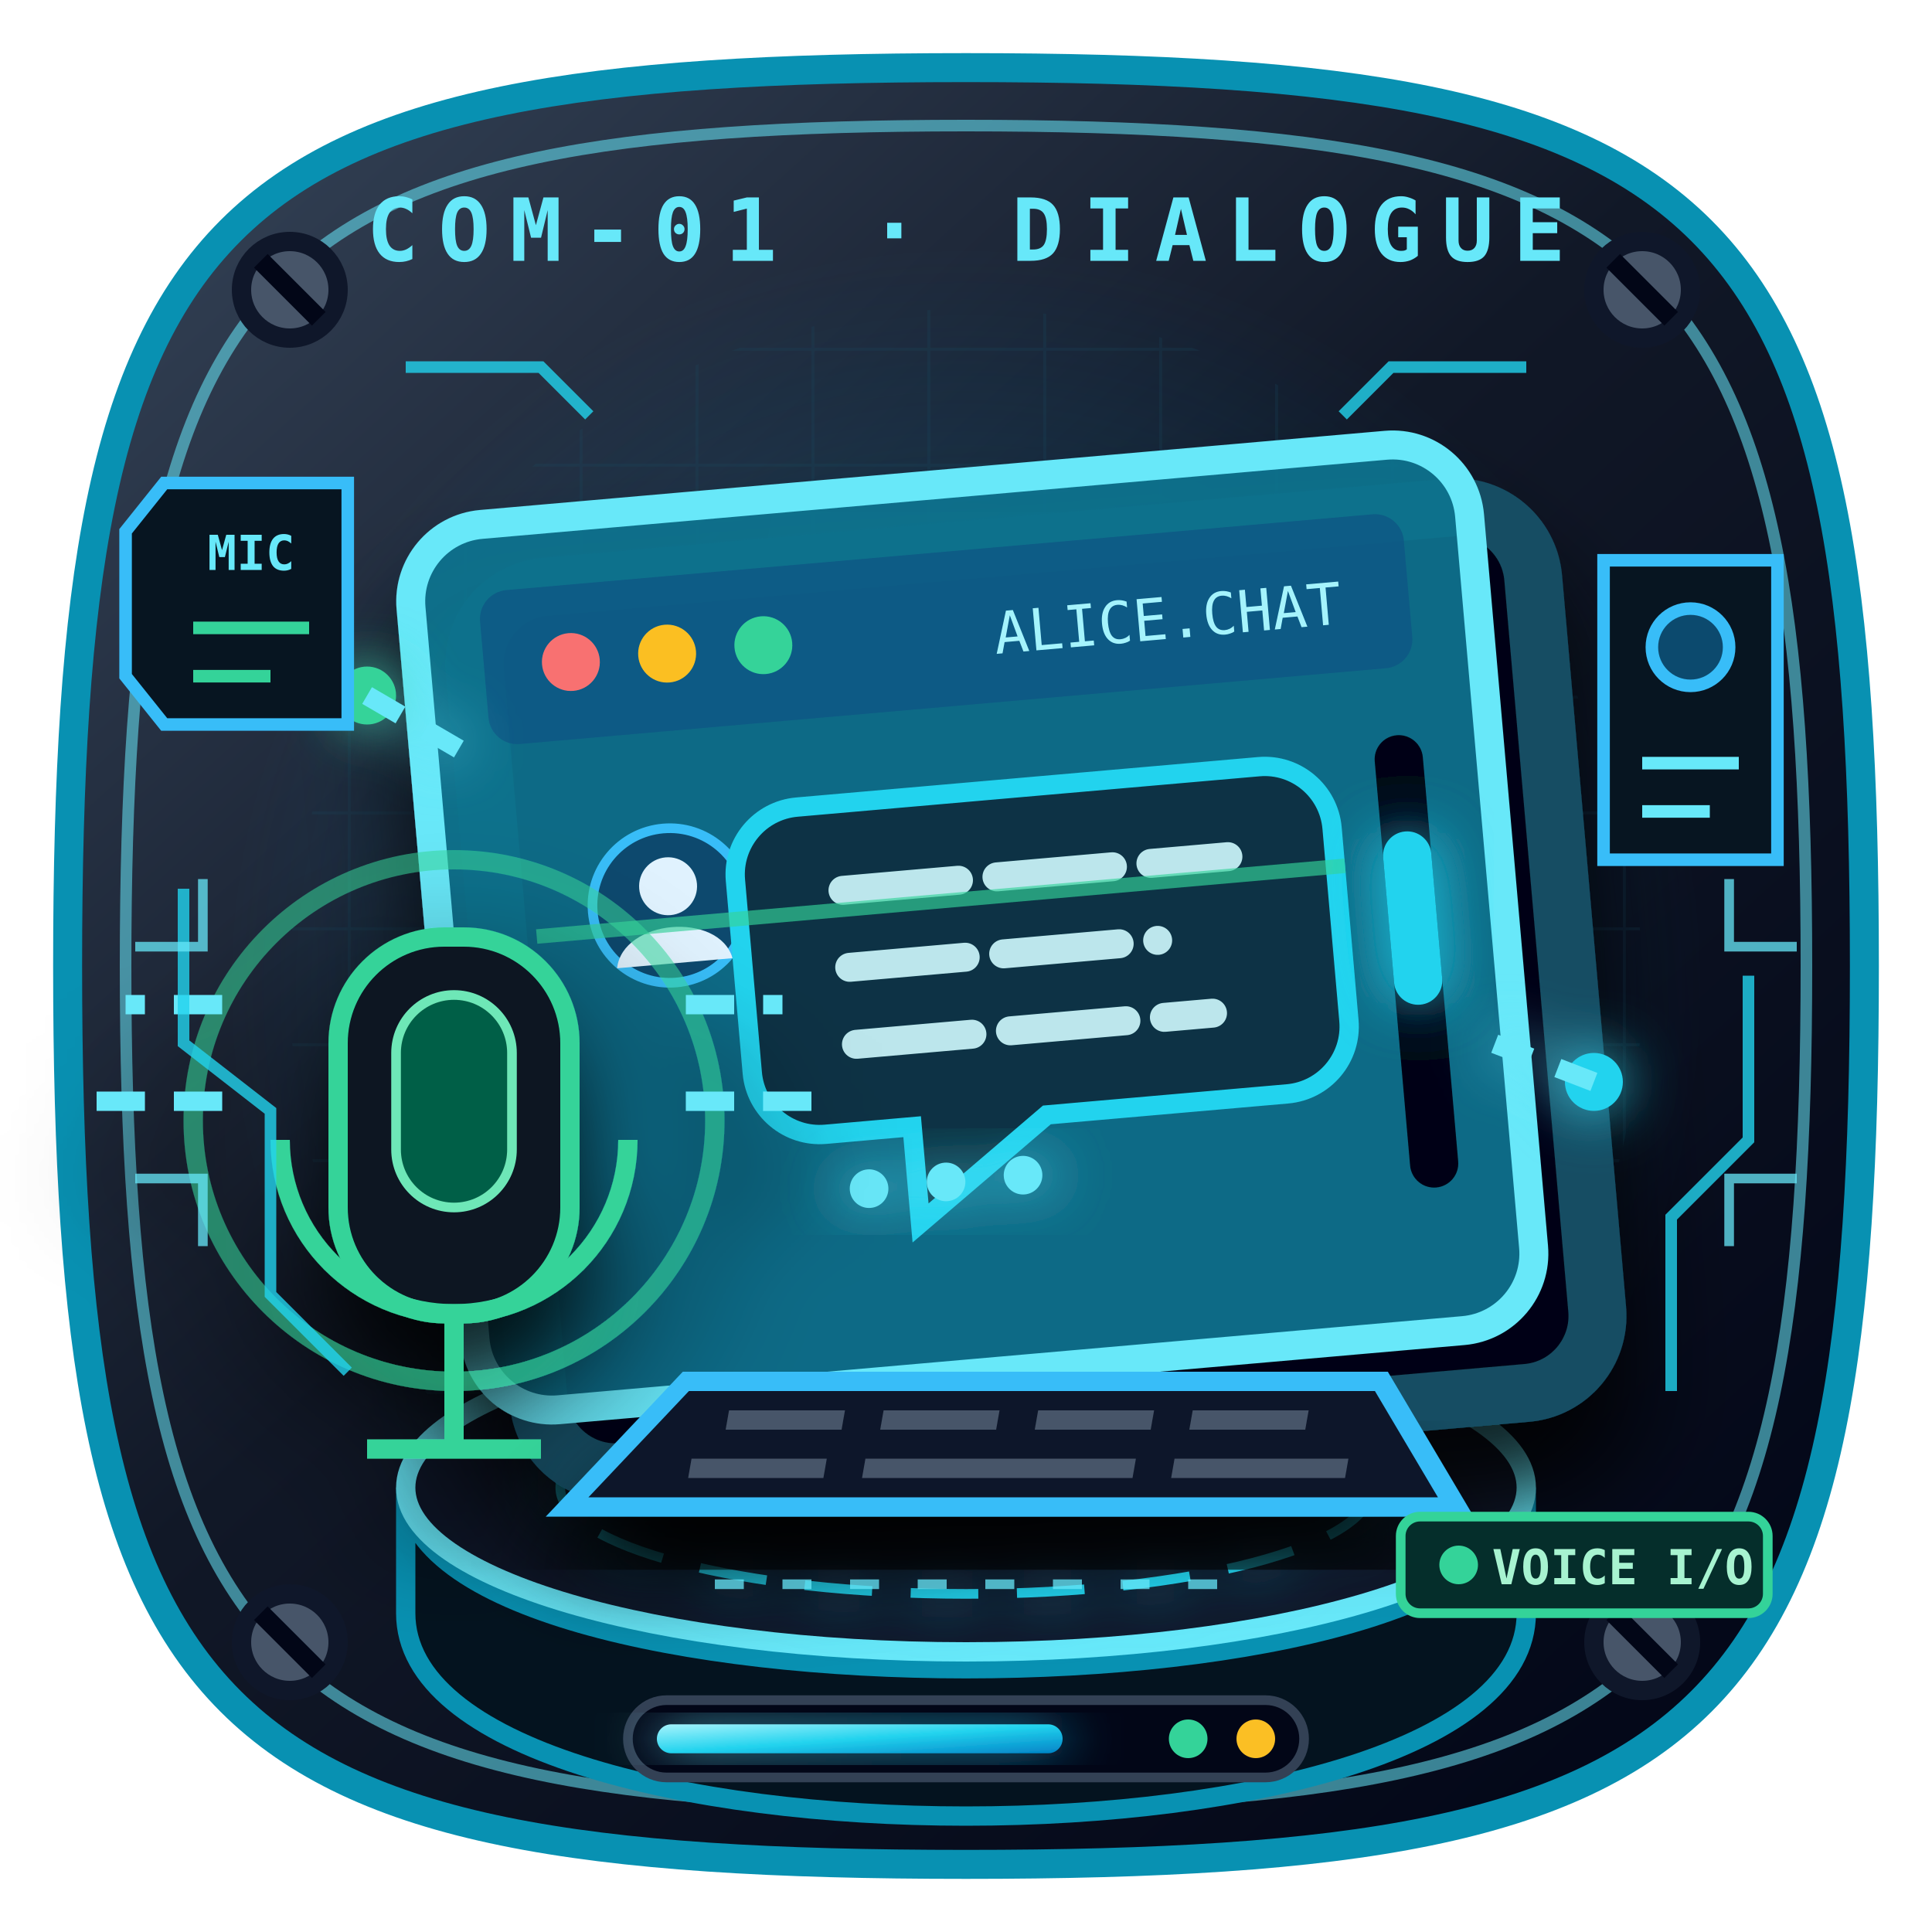
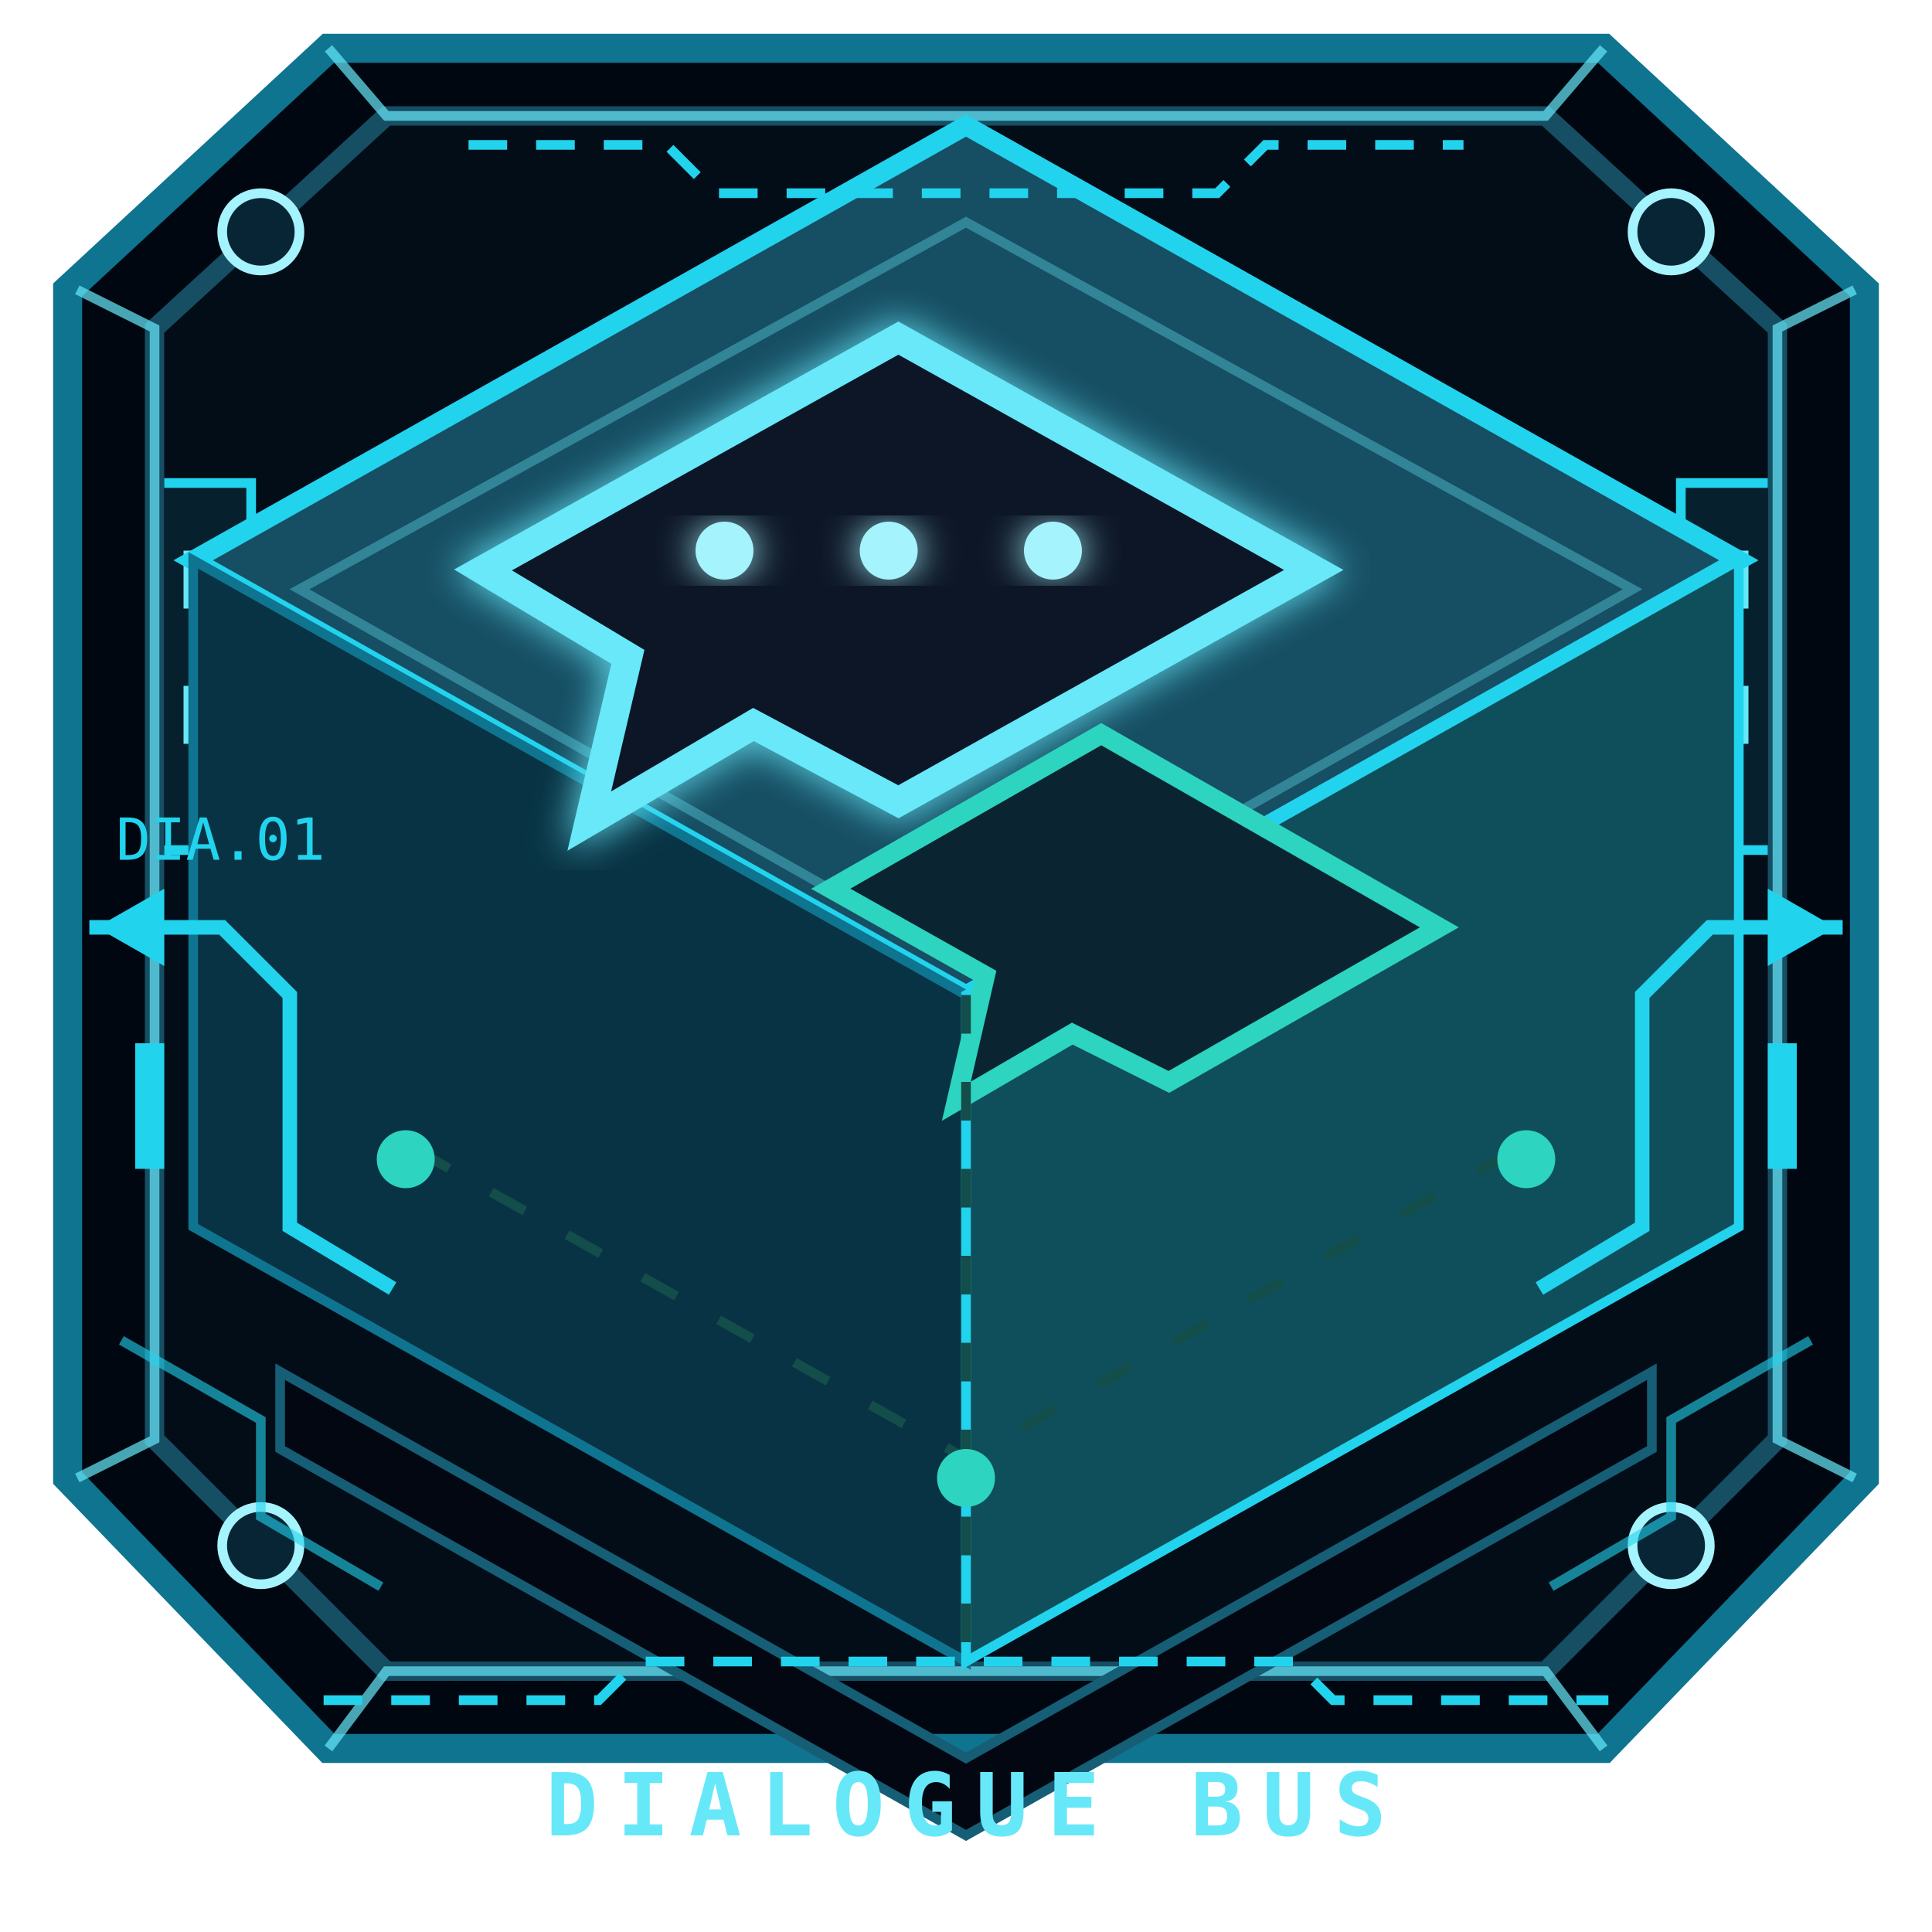
- <svg xmlns="http://www.w3.org/2000/svg" viewBox="0 0 200 200">
-   <style>
-     .c-pulse{animation:cPulse 1.8s ease-in-out infinite}.c-dash{animation:cDash 2.4s linear infinite}.c-type{animation:cType 1.4s steps(3,end) infinite}.c-scan{animation:cScan 2.8s ease-in-out infinite}.c-led{animation:cLed 1.2s steps(2,end) infinite}
-     @keyframes cPulse{50%{opacity:.28;stroke-width:5}}@keyframes cDash{to{stroke-dashoffset:-28}}@keyframes cType{0%,20%{opacity:.2}60%,100%{opacity:1}}@keyframes cScan{0%,100%{transform:translateY(-12px);opacity:.2}50%{transform:translateY(24px);opacity:.9}}@keyframes cLed{50%{opacity:.28}}
-     @media (prefers-reduced-motion:reduce){.c-pulse,.c-dash,.c-type,.c-scan,.c-led{animation:none}}
-   </style>
+ <svg xmlns="http://www.w3.org/2000/svg" viewBox="0 0 200 200" role="img" aria-label="Conversación">
+   <style>svg&gt;path:nth-of-type(2){fill:#083344;stroke:#0e7490}svg&gt;path:nth-of-type(3){fill:#0e4f5b;stroke:#22d3ee}</style>
+   <g aria-hidden="true">
+     <path d="M34 5h132l27 25v123l-27 28H34L7 153V30Z" fill="#010711" stroke="#0e7490" stroke-width="3" />
+     <path d="M40 12h120l24 22v115l-24 24H40l-24-24V34Z" fill="#030d18" stroke="#164e63" stroke-width="2" />
+     <path d="m8 30 8 4v115l-8 4M192 30l-8 4v115l8 4M34 5l6 7h120l6-7M34 181l6-8h120l6 8" fill="none" stroke="#67e8f9" opacity=".7" />
+     <g fill="#082536" stroke="#a5f3fc">
+       <circle cx="27" cy="24" r="4" />
+       <circle cx="173" cy="24" r="4" />
+       <circle cx="27" cy="160" r="4" />
+       <circle cx="173" cy="160" r="4" />
+     </g>
+     <path d="m29 142 71 40 71-40v8l-71 40-71-40Z" fill="#020711" stroke="#155e75" />
+     <path d="M17 50h9v38h-9m166-38h-9v38h9" fill="#06202e" stroke="#22d3ee" />
+     <path d="M20 57v6m0 8v6m160-20v6m0 8v6" stroke="#67e8f9" stroke-width="2" />
+   </g>
  <defs>
-     <linearGradient id="c-frame" x1="20" y1="12" x2="180" y2="188" gradientUnits="userSpaceOnUse">
-       <stop stop-color="#334155" />
-       <stop offset=".45" stop-color="#111827" />
-       <stop offset="1" stop-color="#020617" />
+     <linearGradient id="cv-t" x1="25" y1="25" x2="172" y2="150">
+       <stop stop-color="#164e63" />
+       <stop offset="1" stop-color="#06111f" />
    </linearGradient>
-     <linearGradient id="c-glass" x1="60" y1="48" x2="142" y2="145" gradientUnits="userSpaceOnUse">
-       <stop stop-color="#0e7490" stop-opacity=".92" />
-       <stop offset=".45" stop-color="#082f49" stop-opacity=".9" />
-       <stop offset="1" stop-color="#020617" />
+     <linearGradient id="cv-s" x1="50" y1="55" x2="145" y2="145">
+       <stop stop-color="#67e8f9" />
+       <stop offset="1" stop-color="#14b8a6" />
    </linearGradient>
-     <linearGradient id="c-cyan" x1="0" y1="0" x2="1" y2="1">
-       <stop stop-color="#a5f3fc" />
-       <stop offset=".5" stop-color="#22d3ee" />
-       <stop offset="1" stop-color="#0284c7" />
-     </linearGradient>
-     <radialGradient id="c-field">
-       <stop stop-color="#22d3ee" stop-opacity=".32" />
-       <stop offset="1" stop-color="#0284c7" stop-opacity="0" />
-     </radialGradient>
-     <filter id="c-glow" x="-40%" y="-40%" width="180%" height="180%">
-       <feGaussianBlur stdDeviation="3" result="b" />
+     <filter id="cv-g">
+       <feGaussianBlur stdDeviation="2" result="b" />
      <feMerge>
        <feMergeNode in="b" />
        <feMergeNode in="SourceGraphic" />
      </feMerge>
    </filter>
-     <filter id="c-shadow" x="-30%" y="-30%" width="160%" height="180%">
-       <feDropShadow dx="0" dy="8" stdDeviation="5" flood-color="#000" flood-opacity=".85" />
-     </filter>
-     <pattern id="c-grid" width="12" height="12" patternUnits="userSpaceOnUse">
-       <path d="M12 0H0v12" fill="none" stroke="#164e63" stroke-width=".6" opacity=".5" />
-     </pattern>
  </defs>
-   <path d="M100 7C179 7 193 21 193 100s-14 93-93 93S7 179 7 100 21 7 100 7Z" fill="url(#c-frame)" stroke="#0891b2" stroke-width="3" />
-   <path d="M100 13c73 0 87 14 87 87s-14 87-87 87-87-14-87-87 14-87 87-87Z" fill="none" stroke="#67e8f9" stroke-width="1.2" opacity=".55" />
-   <circle cx="100" cy="102" r="76" fill="url(#c-field)" />
-   <circle cx="100" cy="102" r="70" fill="url(#c-grid)" opacity=".42" />
-   <g fill="#475569" stroke="#0f172a" stroke-width="2">
-     <circle cx="30" cy="30" r="5" />
-     <circle cx="170" cy="30" r="5" />
-     <circle cx="30" cy="170" r="5" />
-     <circle cx="170" cy="170" r="5" />
+   <style>.cv-p{animation:cvp 2.6s ease-in-out infinite}.cv-p:nth-child(2){animation-delay:-.8s}.cv-p:nth-child(3){animation-delay:-1.6s}@keyframes cvp{50%{opacity:.25;transform:translateY(-3px)}}@media(prefers-reduced-motion:reduce){.cv-p{animation:none}}</style>
+   <path d="M100 13 180 58 100 103 20 58Z" fill="url(#cv-t)" stroke="#22d3ee" stroke-width="2" />
+   <path d="m20 58 80 45v69L20 127Z" fill="#04101b" stroke="#155e75" />
+   <path d="m180 58-80 45v69l80-45Z" fill="#071827" stroke="#0e7490" />
+   <path d="m31 61 69-38 69 38-69 39Z" fill="none" stroke="#67e8f9" opacity=".35" />
+   <path d="m50 59 43-24 43 24-43 24-15-8-17 10 4-17Z" fill="#071827" stroke="url(#cv-s)" stroke-width="3" filter="url(#cv-g)" />
+   <path d="m86 92 28-16 35 20-28 16-10-5-12 7 3-13Z" fill="#0a2432" stroke="#2dd4bf" stroke-width="2" />
+   <g fill="#a5f3fc" filter="url(#cv-g)">
+     <circle class="cv-p" cx="75" cy="57" r="3" />
+     <circle class="cv-p" cx="92" cy="57" r="3" />
+     <circle class="cv-p" cx="109" cy="57" r="3" />
  </g>
-   <g stroke="#020617" stroke-width="2">
-     <path d="m27 27 6 6m134-6 6 6M27 167l6 6m134-6 6 6" />
+   <path d="m43 119 57 32 57-32M100 103v69" fill="none" stroke="#134e4a" stroke-dasharray="4 5" />
+   <g fill="#2dd4bf">
+     <circle cx="42" cy="120" r="3" />
+     <circle cx="100" cy="153" r="3" />
+     <circle cx="158" cy="120" r="3" />
  </g>
-   <text x="100" y="27" fill="#67e8f9" font-family="Consolas,monospace" font-size="9" font-weight="900" text-anchor="middle" letter-spacing="2">COM-01 · DIALOGUE</text>
-   <path d="M42 154c0 25 116 25 116 0v13c0 28-116 28-116 0Z" fill="#04131f" stroke="#0891b2" stroke-width="2" />
-   <ellipse cx="100" cy="154" rx="58" ry="17" fill="#0f172a" stroke="#67e8f9" stroke-width="2" />
-   <ellipse cx="100" cy="154" rx="42" ry="11" fill="none" stroke="#22d3ee" stroke-dasharray="7 4" filter="url(#c-glow)" />
-   <path d="m62 147 18-94h40l18 94Z" fill="#22d3ee" opacity=".09" />
-   <g transform="translate(101 100) rotate(-5)" filter="url(#c-shadow)">
-     <rect x="-55" y="-50" width="110" height="92" rx="8" fill="#020617" stroke="#164e63" stroke-width="6" transform="translate(6 7)" />
-     <rect x="-55" y="-50" width="110" height="92" rx="8" fill="url(#c-glass)" stroke="#67e8f9" stroke-width="3" />
-     <rect x="-48" y="-43" width="96" height="16" rx="3" fill="#075985" opacity=".9" />
-     <circle cx="-39" cy="-35" r="3" fill="#f87171" />
-     <circle cx="-29" cy="-35" r="3" fill="#fbbf24" />
-     <circle cx="-19" cy="-35" r="3" fill="#34d399" />
-     <text x="41" y="-32" fill="#a5f3fc" font-family="Consolas,monospace" font-size="6" text-anchor="end">ALICE.CHAT</text>
-     <g transform="translate(-40 -18)">
-       <circle cx="9" cy="9" r="8" fill="#0c4a6e" stroke="#38bdf8" />
-       <circle cx="9" cy="7" r="3" fill="#e0f2fe" />
-       <path d="M3 15c1-5 11-5 12 0" fill="#e0f2fe" />
+   <text x="100" y="190" fill="#67e8f9" font-family="Consolas,monospace" font-size="9" font-weight="900" text-anchor="middle" letter-spacing="2">DIALOGUE BUS</text>
+   <g aria-hidden="true" color="#22d3ee" fill="none" stroke="currentColor" stroke-linecap="square">
+     <path d="M10 96h13l7 7v24l10 6M190 96h-13l-7 7v24l-10 6" stroke-width="1.5" />
+     <path d="M49 15h20l5 5h52l5-5h20M34 176h28l4-4h68l4 4h28" stroke-dasharray="3 4" />
+     <path d="m13 139 14 8v10l12 7m148-25-14 8v10l-12 7" opacity=".6" />
+     <g fill="currentColor" stroke="none">
+       <path d="m10 96 7-4v8Z" />
+       <path d="m190 96-7-4v8Z" />
+       <rect x="14" y="108" width="3" height="13" />
+       <rect x="183" y="108" width="3" height="13" />
    </g>
-     <path d="M-17-18h48a7 7 0 0 1 7 7v20a7 7 0 0 1-7 7H6L-8 26V16h-9a7 7 0 0 1-7-7v-20a7 7 0 0 1 7-7Z" fill="#083344" stroke="#22d3ee" stroke-width="2" />
-     <path class="c-dash" d="M-13-9h40M-13-1h32M-13 7h37" stroke="#cffafe" stroke-width="3" stroke-linecap="round" stroke-dasharray="12 4" opacity=".9" />
-     <g class="c-type" fill="#67e8f9" filter="url(#c-glow)">
-       <circle cx="-13" cy="22" r="2" />
-       <circle cx="-5" cy="22" r="2" />
-       <circle cx="3" cy="22" r="2" />
-     </g>
-     <path class="c-scan" d="M-45-7H39" stroke="#34d399" stroke-width="1.5" opacity=".65" />
-     <rect x="43" y="-20" width="5" height="47" rx="2.5" fill="#020617" />
-     <rect x="43" y="-10" width="5" height="18" rx="2.5" fill="#22d3ee" filter="url(#c-glow)" />
-   </g>
-   <g transform="translate(47 116)" filter="url(#c-shadow)">
-     <circle class="c-pulse" r="27" fill="none" stroke="#34d399" stroke-width="2" opacity=".55" />
-     <rect x="-12" y="-19" width="24" height="39" rx="11" fill="#071521" stroke="#34d399" stroke-width="2" />
-     <rect x="-6" y="-13" width="12" height="22" rx="6" fill="#065f46" stroke="#6ee7b7" />
-     <path d="M-18 2a18 18 0 0 0 36 0M0 20v14M-9 34H9" fill="none" stroke="#34d399" stroke-width="2" />
-     <path class="c-dash" d="M-24-12h-10m10 10h-15m63-10h10M24-2h15" stroke="#67e8f9" stroke-width="2" stroke-dasharray="5 3" />
-   </g>
-   <g transform="translate(71 143) skewX(-10)" filter="url(#c-shadow)">
-     <path d="M0 0h72l10 13H-10Z" fill="#0f172a" stroke="#38bdf8" stroke-width="2" />
-     <g stroke="#475569" stroke-width="2">
-       <path d="M5 4h12m4 0h12m4 0h12m4 0h12M2 9h14m4 0h28m4 0h18" />
-     </g>
-   </g>
-   <g filter="url(#c-glow)">
-     <circle class="c-led" cx="38" cy="72" r="3" fill="#34d399" />
-     <circle class="c-led" cx="165" cy="112" r="3" fill="#22d3ee" />
-     <path class="c-dash" d="m38 72 12 7m115 33-13-5" stroke="#67e8f9" stroke-width="2" stroke-dasharray="4 3" />
-   </g>
-   <g fill="#071521" stroke="#38bdf8" stroke-width="1.3" font-family="Consolas,monospace" font-size="5" font-weight="900">
-     <path d="M17 50h19v25H17l-4-5V55Z" />
-     <text x="26" y="59" fill="#67e8f9" stroke="none" text-anchor="middle">MIC</text>
-     <path d="M20 65h12m-12 5h8" stroke="#34d399" />
-     <path d="M166 58h18v31h-18Z" />
-     <circle cx="175" cy="67" r="4" fill="#0c4a6e" />
-     <path d="M170 79h10m-10 5h7" stroke="#67e8f9" />
-   </g>
-   <g fill="none" stroke="#22d3ee" stroke-width="1.2" opacity=".8">
-     <path d="M19 92v16l9 7v19l8 8" />
-     <path d="M181 101v17l-8 8v18" />
-     <path d="M42 38h14l5 5m97-5h-14l-5 5" />
-   </g>
-   <g transform="translate(145 157)" font-family="Consolas,monospace" font-size="5" font-weight="900">
-     <rect width="38" height="10" rx="2" fill="#052e2b" stroke="#34d399" />
-     <circle cx="6" cy="5" r="2" fill="#34d399" />
-     <text x="23" y="7" fill="#a7f3d0" text-anchor="middle">VOICE I/O</text>
-   </g>
-   <g fill="none" stroke="#67e8f9" stroke-width="1" opacity=".75">
-     <path d="M14 98h7v-7m-7 31h7v7m165-31h-7v-7m7 31h-7v7" />
-     <path class="c-dash" d="M74 164h52" stroke-dasharray="3 4" />
-   </g>
-   <g transform="translate(65 176)">
-     <rect width="70" height="8" rx="4" fill="#020617" stroke="#334155" />
-     <rect x="3" y="2.5" width="42" height="3" rx="1.5" fill="url(#c-cyan)" filter="url(#c-glow)" />
-     <circle cx="58" cy="4" r="2" fill="#34d399" />
-     <circle cx="65" cy="4" r="2" fill="#fbbf24" />
+     <text x="12" y="89" fill="currentColor" stroke="none" font-family="Consolas" font-size="6">DIA.01</text>
  </g>
</svg>
